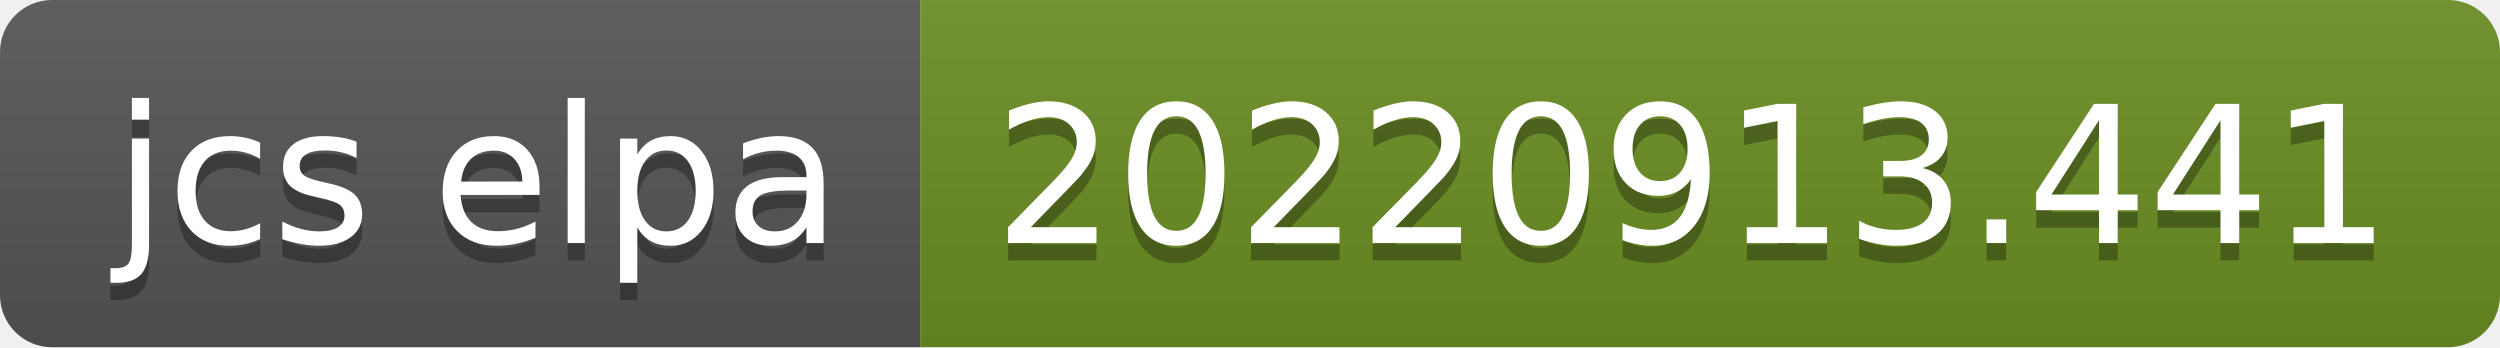
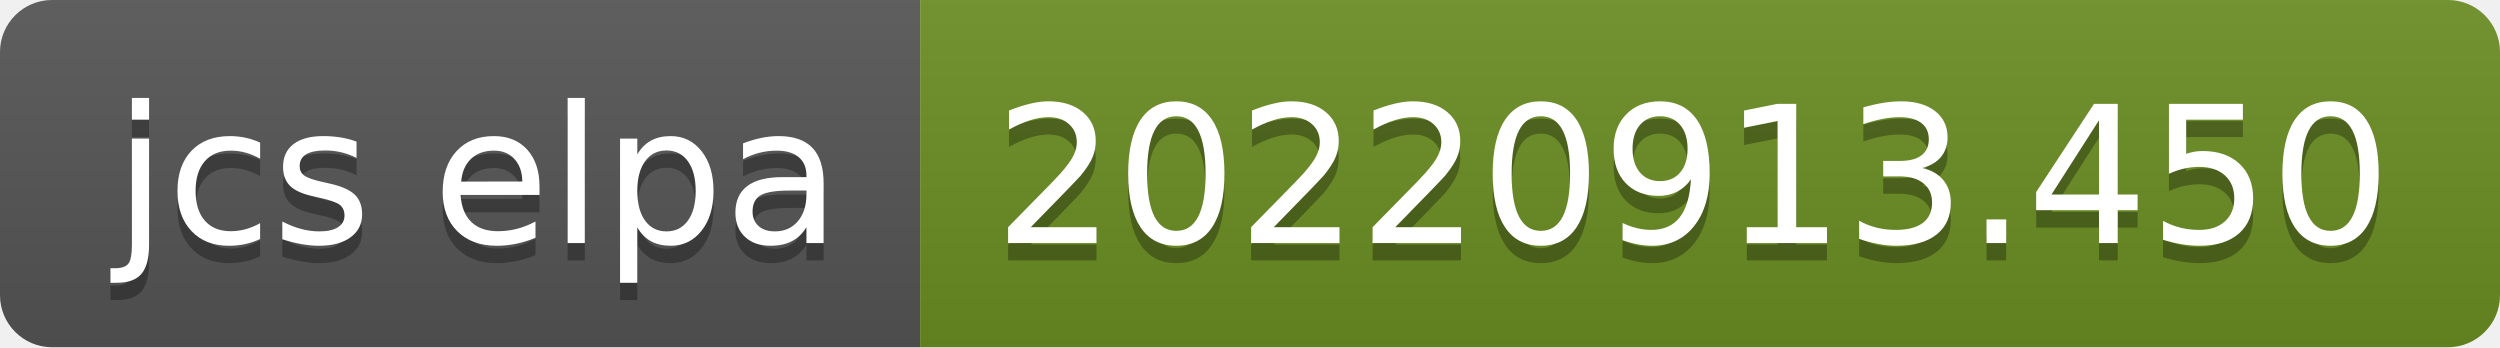
- <svg xmlns="http://www.w3.org/2000/svg" width="144" height="20" role="img" aria-label="jcs elpa: 20220913.441">
+ <svg xmlns="http://www.w3.org/2000/svg" width="144" height="20" role="img" aria-label="jcs elpa: 20220913.450">
  <linearGradient id="s" x2="0" y2="100%">
    <stop offset="0" stop-color="#bbb" stop-opacity=".1" />
    <stop offset="1" stop-opacity=".1" />
  </linearGradient>
  <clipPath id="r">
    <rect width="144" height="20" rx="3" fill="#fff" />
  </clipPath>
  <g clip-path="url(#r)">
    <rect width="53" height="20" fill="#555" />
    <rect x="53" width="91" height="20" fill="#6b8e23" />
    <rect width="144" height="20" fill="url(#s)" />
  </g>
  <g fill="#fff" text-anchor="middle" font-family="Verdana,Geneva,DejaVu Sans,sans-serif" text-rendering="geometricPrecision" font-size="110">
    <text aria-hidden="true" x="275" y="150" fill="#010101" fill-opacity=".3" transform="scale(.1)" textLength="430">jcs elpa</text>
    <text x="275" y="140" transform="scale(.1)" fill="#fff" textLength="430">jcs elpa</text>
-     <text aria-hidden="true" x="975" y="150" fill="#010101" fill-opacity=".3" transform="scale(.1)" textLength="810">20220913.441</text>
-     <text x="975" y="140" transform="scale(.1)" fill="#fff" textLength="810">20220913.441</text>
+     <text aria-hidden="true" x="975" y="150" fill="#010101" fill-opacity=".3" transform="scale(.1)" textLength="810">20220913.450</text>
+     <text x="975" y="140" transform="scale(.1)" fill="#fff" textLength="810">20220913.450</text>
  </g>
</svg>
